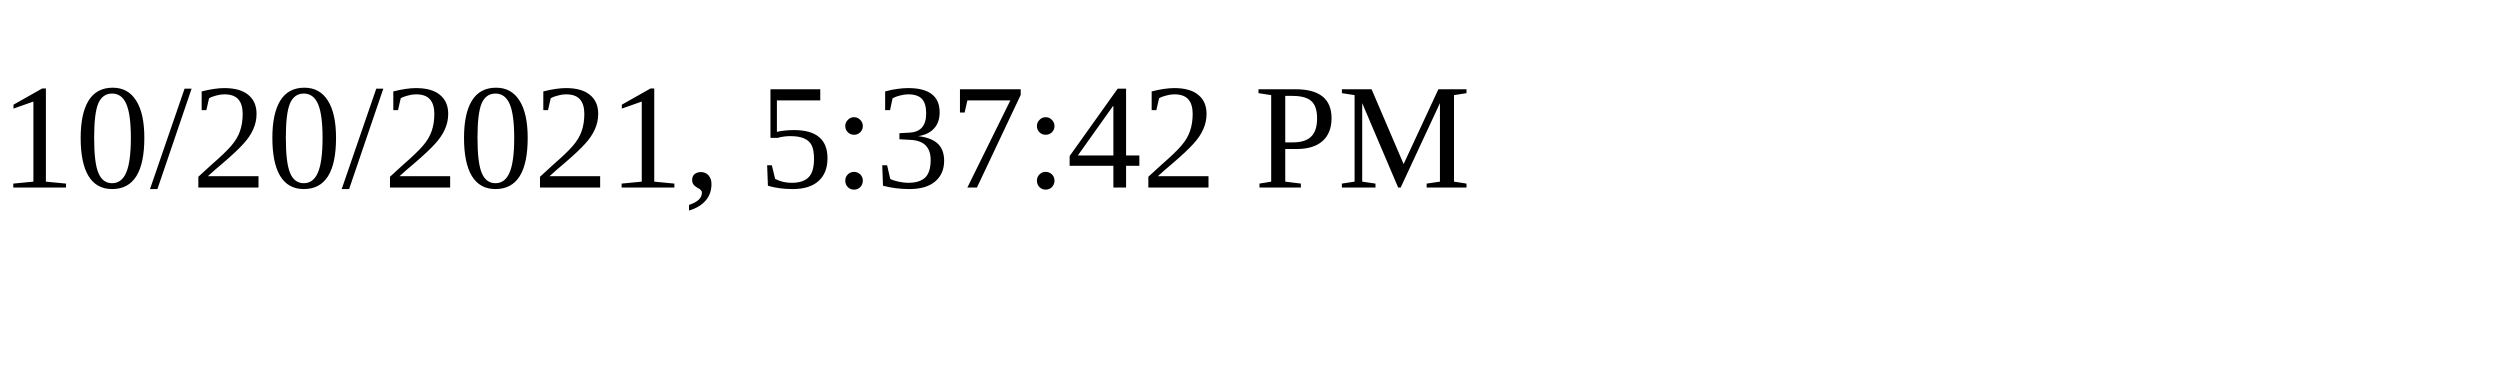
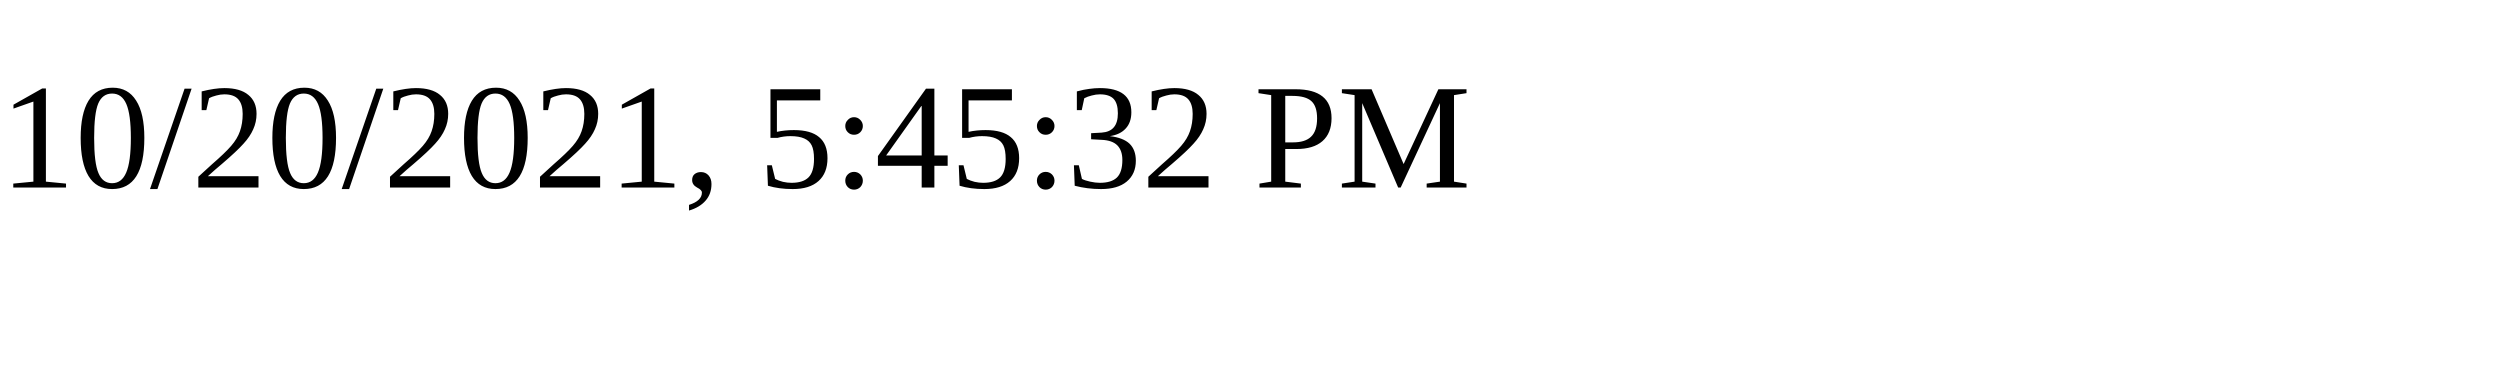
<svg xmlns="http://www.w3.org/2000/svg" height="30" width="200">
-   <text x="0" y="15">10/20/2021, 5:37:42 PM</text>
+   <text x="0" y="15">10/20/2021, 5:45:32 PM</text>
</svg>
